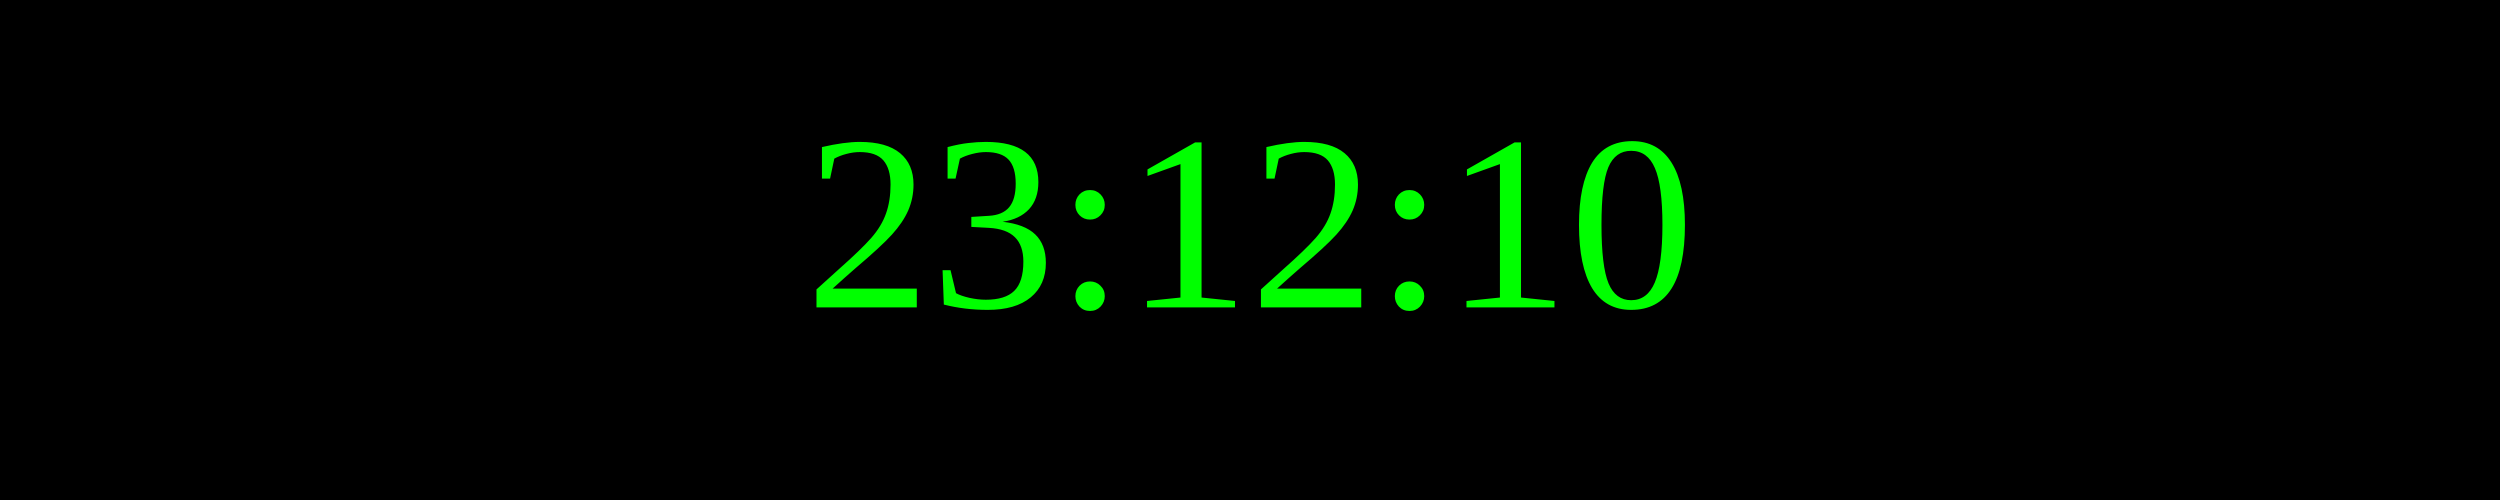
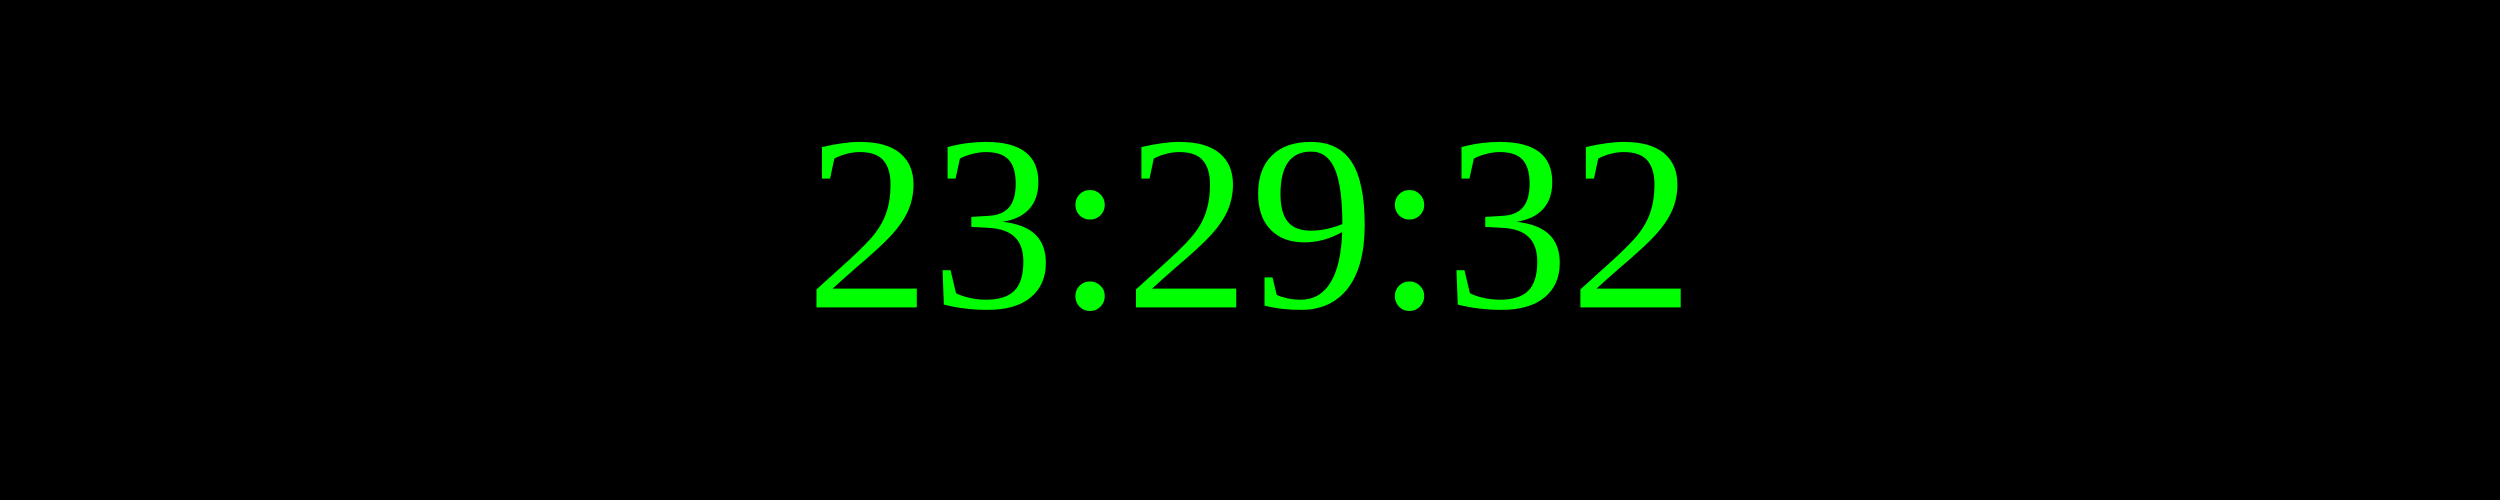
<svg xmlns="http://www.w3.org/2000/svg" width="250" height="50">
  <rect width="100%" height="100%" fill="black" />
  <text x="50%" y="50%" font-size="25" fill="lime" text-anchor="middle" dominant-baseline="middle">
- 23:12:10
+ 23:29:32
</text>
</svg>
